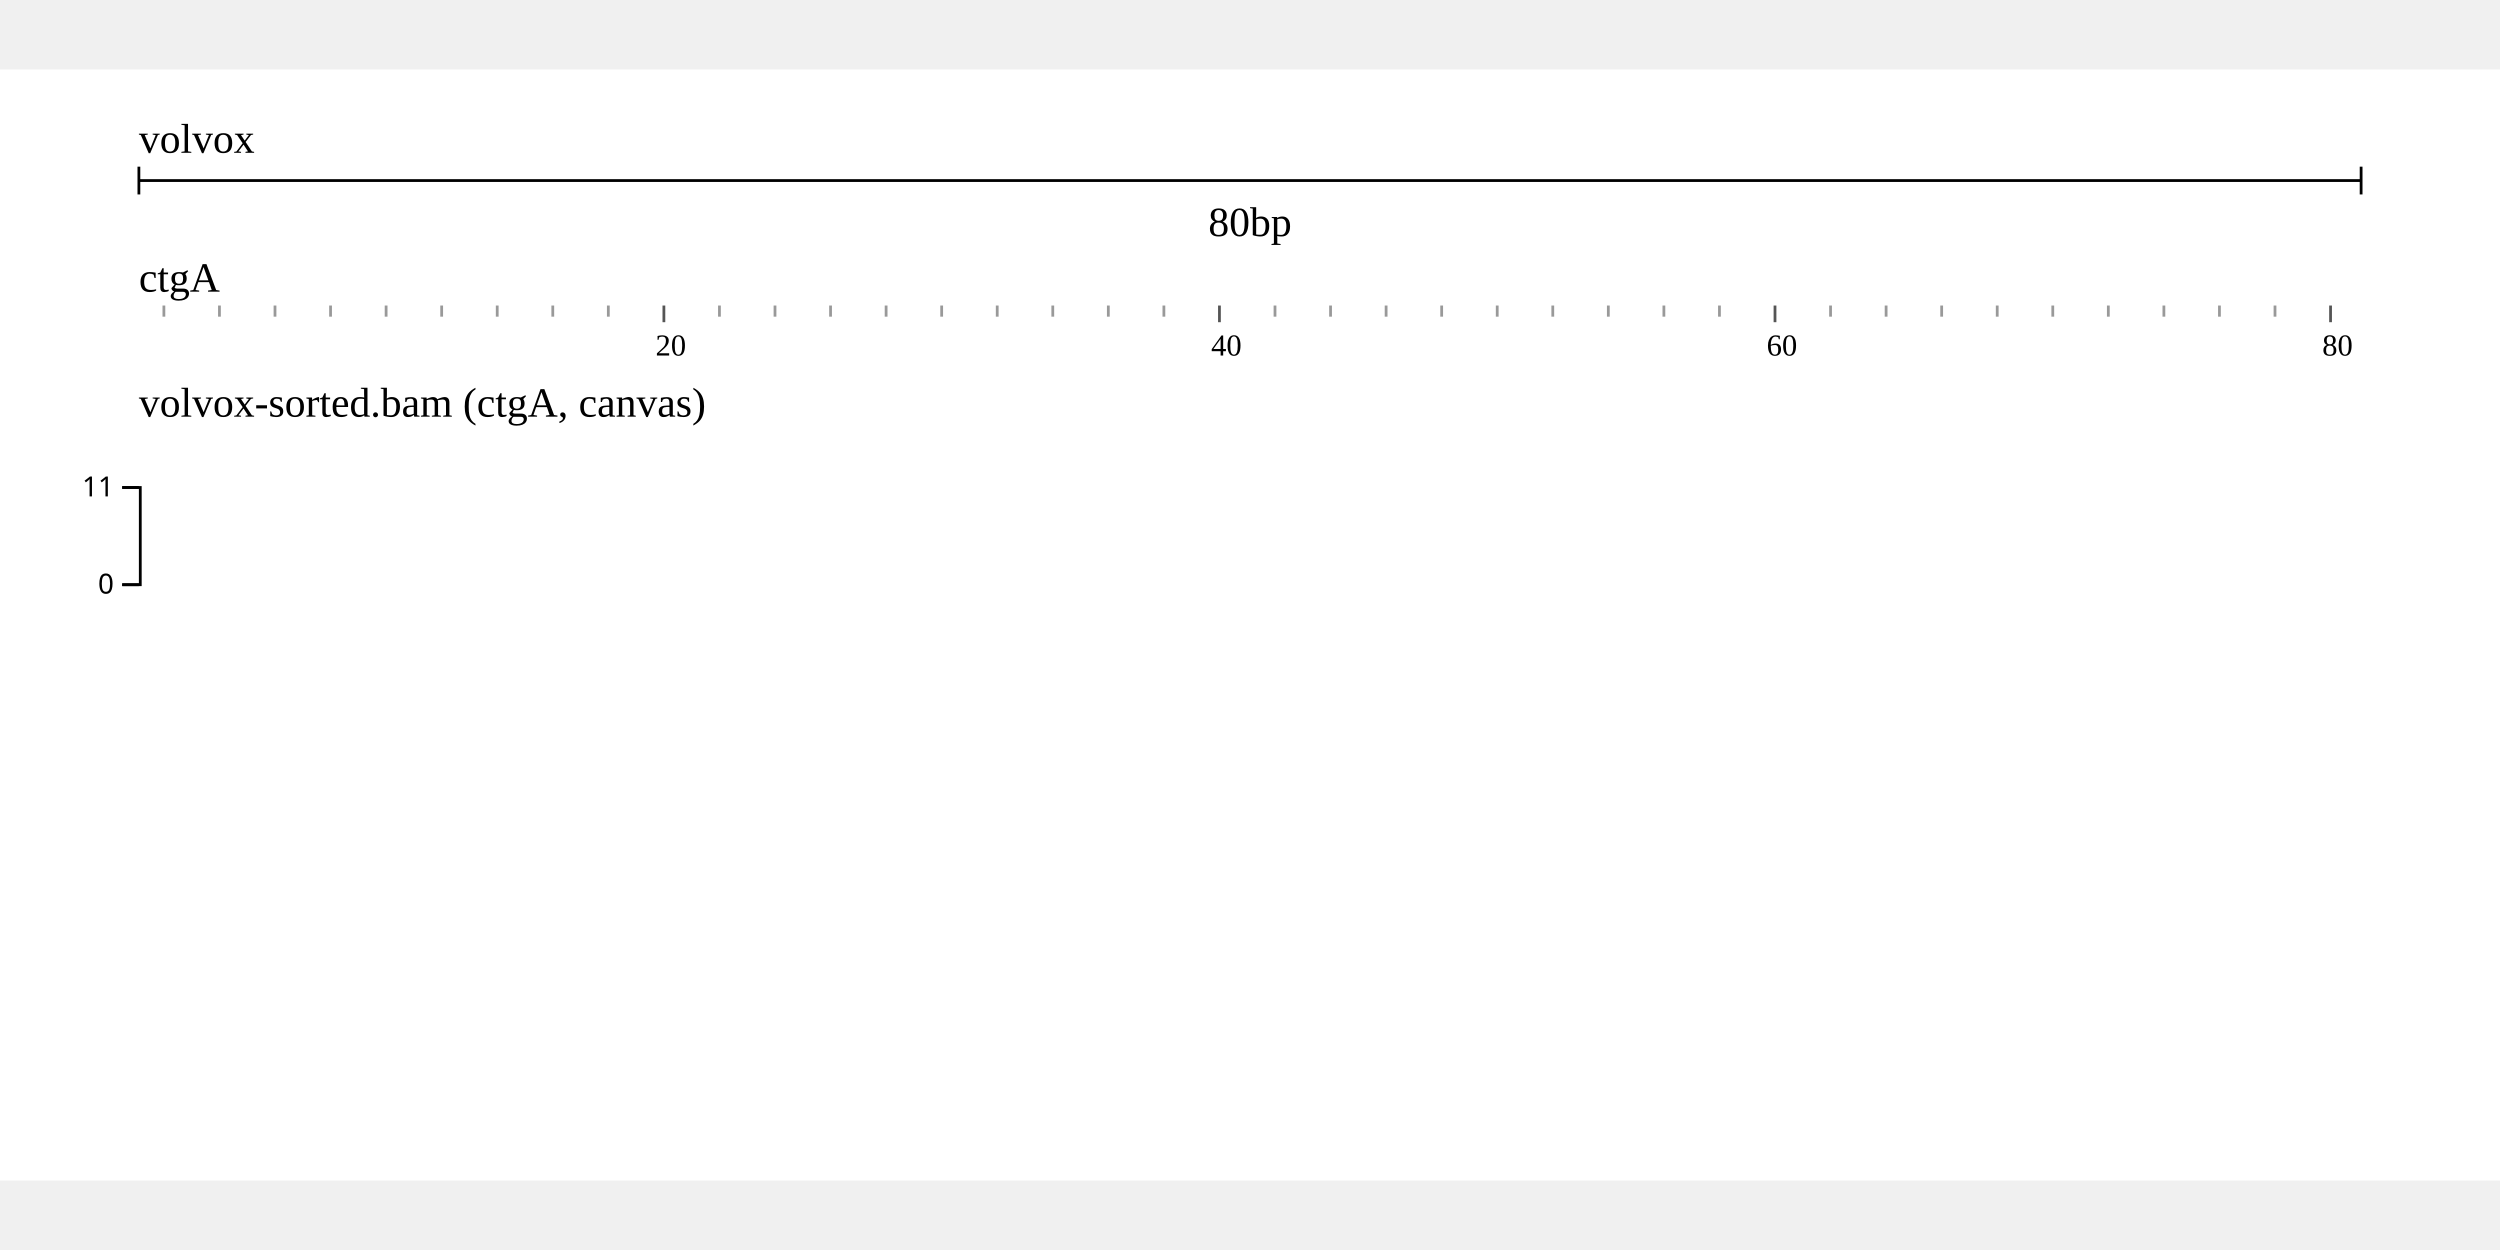
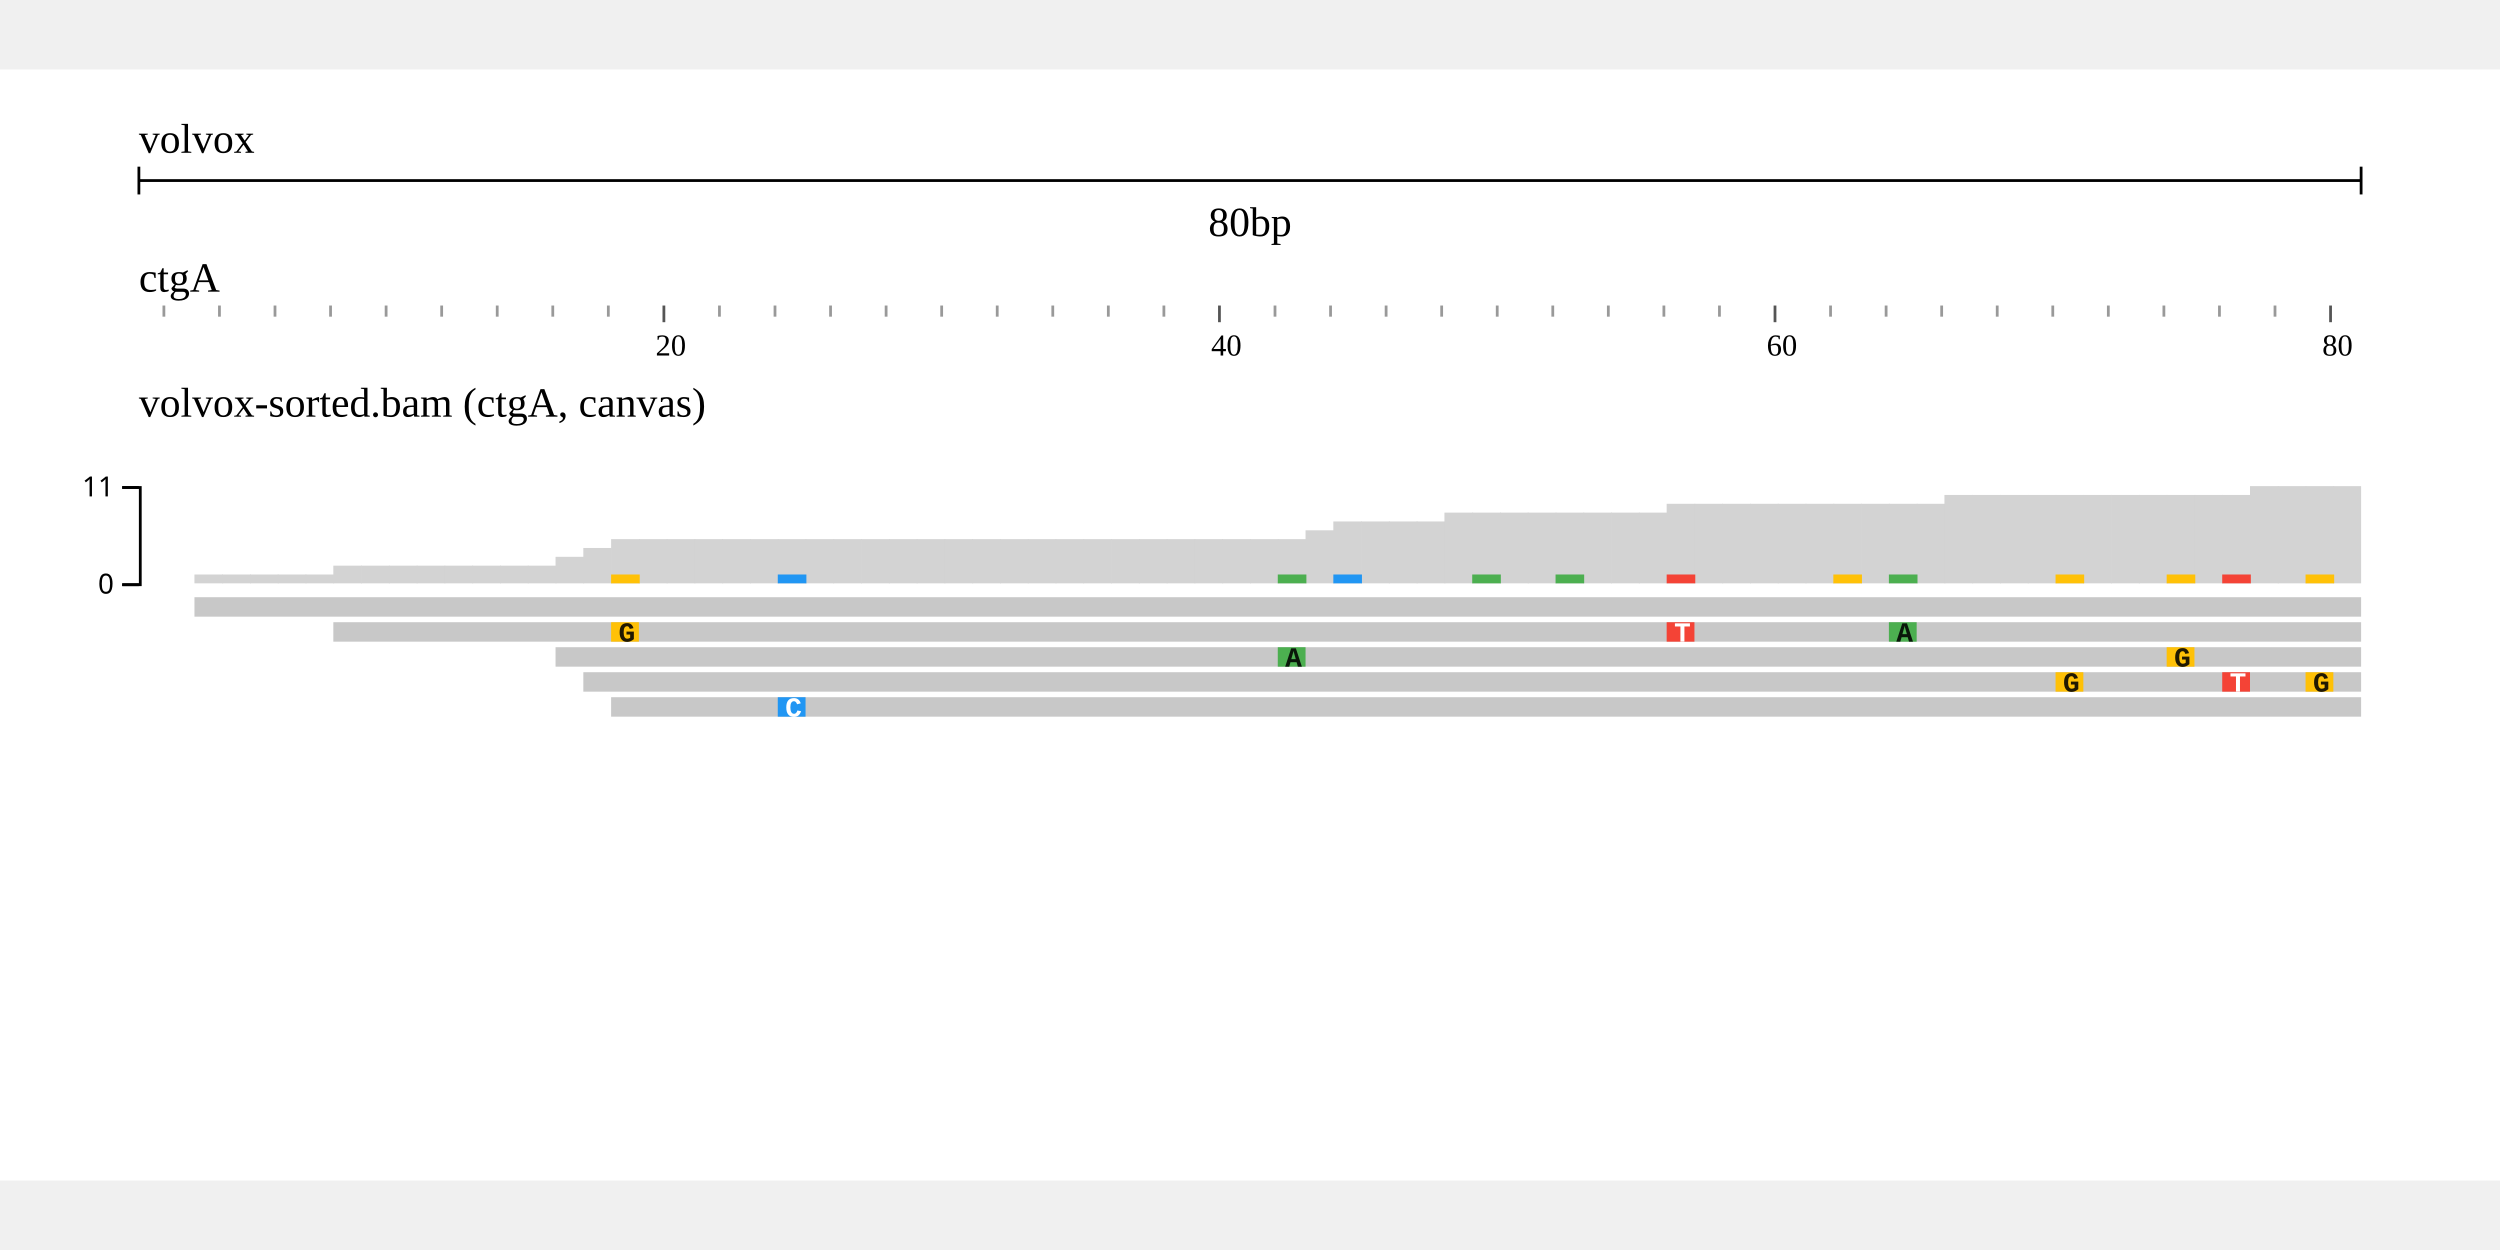
<svg xmlns="http://www.w3.org/2000/svg" width="800" height="400" viewBox="0,0,900,400">
  <rect width="900" height="400" fill="white" />
  <g stroke="none" transform="translate(50 15)">
    <g id="header">
      <text x="0" y="15" font-size="15">volvox</text>
      <g transform="translate(0 15)">
        <line x1="0" x2="800" y1="10" y2="10" stroke="black" />
        <line x1="0" x2="0" y1="5" y2="15" stroke="black" />
        <line x1="800" x2="800" y1="5" y2="15" stroke="black" />
        <text x="400" y="30" text-anchor="middle" font-size="15">80bp</text>
      </g>
      <g transform="translate(0 50)">
        <defs>
          <clipPath id="clip-ruler">
            <rect x="0" y="0" width="800" height="20" />
          </clipPath>
        </defs>
        <g transform="translate(0 0)">
          <text x="0" y="15" font-size="15">ctgA</text>
          <g transform="translate(0 20)" clip-path="url(#clip-ruler)">
            <line x1="-11" x2="-11" y1="0" y2="6" stroke-width="1" stroke="#555" class="makeStyles-majorTick-2" data-bp="-1" />
            <line x1="9" x2="9" y1="0" y2="4" stroke-width="1" stroke="#999" class="makeStyles-minorTick-3" data-bp="1" />
            <line x1="29" x2="29" y1="0" y2="4" stroke-width="1" stroke="#999" class="makeStyles-minorTick-3" data-bp="3" />
            <line x1="49" x2="49" y1="0" y2="4" stroke-width="1" stroke="#999" class="makeStyles-minorTick-3" data-bp="5" />
            <line x1="69" x2="69" y1="0" y2="4" stroke-width="1" stroke="#999" class="makeStyles-minorTick-3" data-bp="7" />
            <line x1="89" x2="89" y1="0" y2="4" stroke-width="1" stroke="#999" class="makeStyles-minorTick-3" data-bp="9" />
            <line x1="109" x2="109" y1="0" y2="4" stroke-width="1" stroke="#999" class="makeStyles-minorTick-3" data-bp="11" />
            <line x1="129" x2="129" y1="0" y2="4" stroke-width="1" stroke="#999" class="makeStyles-minorTick-3" data-bp="13" />
            <line x1="149" x2="149" y1="0" y2="4" stroke-width="1" stroke="#999" class="makeStyles-minorTick-3" data-bp="15" />
            <line x1="169" x2="169" y1="0" y2="4" stroke-width="1" stroke="#999" class="makeStyles-minorTick-3" data-bp="17" />
            <line x1="189" x2="189" y1="0" y2="6" stroke-width="1" stroke="#555" class="makeStyles-majorTick-2" data-bp="19" />
            <line x1="209" x2="209" y1="0" y2="4" stroke-width="1" stroke="#999" class="makeStyles-minorTick-3" data-bp="21" />
            <line x1="229" x2="229" y1="0" y2="4" stroke-width="1" stroke="#999" class="makeStyles-minorTick-3" data-bp="23" />
            <line x1="249" x2="249" y1="0" y2="4" stroke-width="1" stroke="#999" class="makeStyles-minorTick-3" data-bp="25" />
            <line x1="269" x2="269" y1="0" y2="4" stroke-width="1" stroke="#999" class="makeStyles-minorTick-3" data-bp="27" />
            <line x1="289" x2="289" y1="0" y2="4" stroke-width="1" stroke="#999" class="makeStyles-minorTick-3" data-bp="29" />
            <line x1="309" x2="309" y1="0" y2="4" stroke-width="1" stroke="#999" class="makeStyles-minorTick-3" data-bp="31" />
            <line x1="329" x2="329" y1="0" y2="4" stroke-width="1" stroke="#999" class="makeStyles-minorTick-3" data-bp="33" />
            <line x1="349" x2="349" y1="0" y2="4" stroke-width="1" stroke="#999" class="makeStyles-minorTick-3" data-bp="35" />
            <line x1="369" x2="369" y1="0" y2="4" stroke-width="1" stroke="#999" class="makeStyles-minorTick-3" data-bp="37" />
            <line x1="389" x2="389" y1="0" y2="6" stroke-width="1" stroke="#555" class="makeStyles-majorTick-2" data-bp="39" />
            <line x1="409" x2="409" y1="0" y2="4" stroke-width="1" stroke="#999" class="makeStyles-minorTick-3" data-bp="41" />
            <line x1="429" x2="429" y1="0" y2="4" stroke-width="1" stroke="#999" class="makeStyles-minorTick-3" data-bp="43" />
            <line x1="449" x2="449" y1="0" y2="4" stroke-width="1" stroke="#999" class="makeStyles-minorTick-3" data-bp="45" />
            <line x1="469" x2="469" y1="0" y2="4" stroke-width="1" stroke="#999" class="makeStyles-minorTick-3" data-bp="47" />
            <line x1="489" x2="489" y1="0" y2="4" stroke-width="1" stroke="#999" class="makeStyles-minorTick-3" data-bp="49" />
            <line x1="509" x2="509" y1="0" y2="4" stroke-width="1" stroke="#999" class="makeStyles-minorTick-3" data-bp="51" />
            <line x1="529" x2="529" y1="0" y2="4" stroke-width="1" stroke="#999" class="makeStyles-minorTick-3" data-bp="53" />
            <line x1="549" x2="549" y1="0" y2="4" stroke-width="1" stroke="#999" class="makeStyles-minorTick-3" data-bp="55" />
            <line x1="569" x2="569" y1="0" y2="4" stroke-width="1" stroke="#999" class="makeStyles-minorTick-3" data-bp="57" />
            <line x1="589" x2="589" y1="0" y2="6" stroke-width="1" stroke="#555" class="makeStyles-majorTick-2" data-bp="59" />
            <line x1="609" x2="609" y1="0" y2="4" stroke-width="1" stroke="#999" class="makeStyles-minorTick-3" data-bp="61" />
            <line x1="629" x2="629" y1="0" y2="4" stroke-width="1" stroke="#999" class="makeStyles-minorTick-3" data-bp="63" />
            <line x1="649" x2="649" y1="0" y2="4" stroke-width="1" stroke="#999" class="makeStyles-minorTick-3" data-bp="65" />
            <line x1="669" x2="669" y1="0" y2="4" stroke-width="1" stroke="#999" class="makeStyles-minorTick-3" data-bp="67" />
            <line x1="689" x2="689" y1="0" y2="4" stroke-width="1" stroke="#999" class="makeStyles-minorTick-3" data-bp="69" />
            <line x1="709" x2="709" y1="0" y2="4" stroke-width="1" stroke="#999" class="makeStyles-minorTick-3" data-bp="71" />
            <line x1="729" x2="729" y1="0" y2="4" stroke-width="1" stroke="#999" class="makeStyles-minorTick-3" data-bp="73" />
            <line x1="749" x2="749" y1="0" y2="4" stroke-width="1" stroke="#999" class="makeStyles-minorTick-3" data-bp="75" />
            <line x1="769" x2="769" y1="0" y2="4" stroke-width="1" stroke="#999" class="makeStyles-minorTick-3" data-bp="77" />
            <line x1="789" x2="789" y1="0" y2="6" stroke-width="1" stroke="#555" class="makeStyles-majorTick-2" data-bp="79" />
            <line x1="809" x2="809" y1="0" y2="4" stroke-width="1" stroke="#999" class="makeStyles-minorTick-3" data-bp="81" />
            <text x="-14" y="18" style="font-size:11px" class="makeStyles-majorTickLabel-1">0</text>
            <text x="186" y="18" style="font-size:11px" class="makeStyles-majorTickLabel-1">20</text>
            <text x="386" y="18" style="font-size:11px" class="makeStyles-majorTickLabel-1">40</text>
            <text x="586" y="18" style="font-size:11px" class="makeStyles-majorTickLabel-1">60</text>
            <text x="786" y="18" style="font-size:11px" class="makeStyles-majorTickLabel-1">80</text>
          </g>
        </g>
      </g>
    </g>
    <g transform="translate(0 110)">
      <text font-size="15" x="0">volvox-sorted.bam (ctgA, canvas)</text>
      <g transform="translate(0 20)">
        <g>
          <g id="snpcov">
            <defs>
              <clipPath id="clip-jest-0">
                <rect x="0" y="0" width="800" height="45" />
              </clipPath>
            </defs>
            <g transform="translate(0 0)">
              <g clip-path="url(#clip-jest-0)">
-                 <div data-testid="wiggle-rendering-test" role="presentation" class="WiggleRendering" style="overflow:visible;position:relative;height:45px">
-                   <canvas data-testid="prerendered_canvas_{volvox}ctgA:1.1..80.1-0" width="1620" height="90" style="width:810px;height:45px" />
-                 </div>
+                 <g>
+                   <defs />
+                   <g>
+                     <g>
+                       <rect fill="lightgrey" stroke="none" x="20" y="36.818" width="10.3" height="3.182" />
+                       <rect fill="lightgrey" stroke="none" x="30" y="36.818" width="10.3" height="3.182" />
+                       <rect fill="lightgrey" stroke="none" x="40" y="36.818" width="10.3" height="3.182" />
+                       <rect fill="lightgrey" stroke="none" x="50" y="36.818" width="10.3" height="3.182" />
+                       <rect fill="lightgrey" stroke="none" x="60" y="36.818" width="10.3" height="3.182" />
+                       <rect fill="lightgrey" stroke="none" x="70" y="33.636" width="10.3" height="6.364" />
+                       <rect fill="lightgrey" stroke="none" x="80" y="33.636" width="10.3" height="6.364" />
+                       <rect fill="lightgrey" stroke="none" x="90" y="33.636" width="10.3" height="6.364" />
+                       <rect fill="lightgrey" stroke="none" x="100" y="33.636" width="10.3" height="6.364" />
+                       <rect fill="lightgrey" stroke="none" x="110" y="33.636" width="10.3" height="6.364" />
+                       <rect fill="lightgrey" stroke="none" x="120" y="33.636" width="10.3" height="6.364" />
+                       <rect fill="lightgrey" stroke="none" x="130" y="33.636" width="10.3" height="6.364" />
+                       <rect fill="lightgrey" stroke="none" x="140" y="33.636" width="10.3" height="6.364" />
+                       <rect fill="lightgrey" stroke="none" x="150" y="30.455" width="10.3" height="9.545" />
+                       <rect fill="lightgrey" stroke="none" x="160" y="27.273" width="10.3" height="12.727" />
+                       <rect fill="lightgrey" stroke="none" x="170" y="24.091" width="10.3" height="15.909" />
+                       <rect fill="lightgrey" stroke="none" x="180" y="24.091" width="10.3" height="15.909" />
+                       <rect fill="lightgrey" stroke="none" x="190" y="24.091" width="10.3" height="15.909" />
+                       <rect fill="lightgrey" stroke="none" x="200" y="24.091" width="10.3" height="15.909" />
+                       <rect fill="lightgrey" stroke="none" x="210" y="24.091" width="10.3" height="15.909" />
+                       <rect fill="lightgrey" stroke="none" x="220" y="24.091" width="10.3" height="15.909" />
+                       <rect fill="lightgrey" stroke="none" x="230" y="24.091" width="10.3" height="15.909" />
+                       <rect fill="lightgrey" stroke="none" x="240" y="24.091" width="10.3" height="15.909" />
+                       <rect fill="lightgrey" stroke="none" x="250" y="24.091" width="10.3" height="15.909" />
+                       <rect fill="lightgrey" stroke="none" x="260" y="24.091" width="10.3" height="15.909" />
+                       <rect fill="lightgrey" stroke="none" x="270" y="24.091" width="10.3" height="15.909" />
+                       <rect fill="lightgrey" stroke="none" x="280" y="24.091" width="10.3" height="15.909" />
+                       <rect fill="lightgrey" stroke="none" x="290" y="24.091" width="10.3" height="15.909" />
+                       <rect fill="lightgrey" stroke="none" x="300" y="24.091" width="10.3" height="15.909" />
+                       <rect fill="lightgrey" stroke="none" x="310" y="24.091" width="10.3" height="15.909" />
+                       <rect fill="lightgrey" stroke="none" x="320" y="24.091" width="10.3" height="15.909" />
+                       <rect fill="lightgrey" stroke="none" x="330" y="24.091" width="10.3" height="15.909" />
+                       <rect fill="lightgrey" stroke="none" x="340" y="24.091" width="10.3" height="15.909" />
+                       <rect fill="lightgrey" stroke="none" x="350" y="24.091" width="10.3" height="15.909" />
+                       <rect fill="lightgrey" stroke="none" x="360" y="24.091" width="10.3" height="15.909" />
+                       <rect fill="lightgrey" stroke="none" x="370" y="24.091" width="10.3" height="15.909" />
+                       <rect fill="lightgrey" stroke="none" x="380" y="24.091" width="10.3" height="15.909" />
+                       <rect fill="lightgrey" stroke="none" x="390" y="24.091" width="10.3" height="15.909" />
+                       <rect fill="lightgrey" stroke="none" x="400" y="24.091" width="10.3" height="15.909" />
+                       <rect fill="lightgrey" stroke="none" x="410" y="24.091" width="10.3" height="15.909" />
+                       <rect fill="lightgrey" stroke="none" x="420" y="20.909" width="10.3" height="19.091" />
+                       <rect fill="lightgrey" stroke="none" x="430" y="17.727" width="10.3" height="22.273" />
+                       <rect fill="lightgrey" stroke="none" x="440" y="17.727" width="10.3" height="22.273" />
+                       <rect fill="lightgrey" stroke="none" x="450" y="17.727" width="10.3" height="22.273" />
+                       <rect fill="lightgrey" stroke="none" x="460" y="17.727" width="10.3" height="22.273" />
+                       <rect fill="lightgrey" stroke="none" x="470" y="14.545" width="10.3" height="25.455" />
+                       <rect fill="lightgrey" stroke="none" x="480" y="14.545" width="10.3" height="25.455" />
+                       <rect fill="lightgrey" stroke="none" x="490" y="14.545" width="10.3" height="25.455" />
+                       <rect fill="lightgrey" stroke="none" x="500" y="14.545" width="10.3" height="25.455" />
+                       <rect fill="lightgrey" stroke="none" x="510" y="14.545" width="10.3" height="25.455" />
+                       <rect fill="lightgrey" stroke="none" x="520" y="14.545" width="10.3" height="25.455" />
+                       <rect fill="lightgrey" stroke="none" x="530" y="14.545" width="10.3" height="25.455" />
+                       <rect fill="lightgrey" stroke="none" x="540" y="14.545" width="10.3" height="25.455" />
+                       <rect fill="lightgrey" stroke="none" x="550" y="11.364" width="10.3" height="28.636" />
+                       <rect fill="lightgrey" stroke="none" x="560" y="11.364" width="10.3" height="28.636" />
+                       <rect fill="lightgrey" stroke="none" x="570" y="11.364" width="10.3" height="28.636" />
+                       <rect fill="lightgrey" stroke="none" x="580" y="11.364" width="10.3" height="28.636" />
+                       <rect fill="lightgrey" stroke="none" x="590" y="11.364" width="10.3" height="28.636" />
+                       <rect fill="lightgrey" stroke="none" x="600" y="11.364" width="10.3" height="28.636" />
+                       <rect fill="lightgrey" stroke="none" x="610" y="11.364" width="10.3" height="28.636" />
+                       <rect fill="lightgrey" stroke="none" x="620" y="11.364" width="10.3" height="28.636" />
+                       <rect fill="lightgrey" stroke="none" x="630" y="11.364" width="10.3" height="28.636" />
+                       <rect fill="lightgrey" stroke="none" x="640" y="11.364" width="10.3" height="28.636" />
+                       <rect fill="lightgrey" stroke="none" x="650" y="8.182" width="10.3" height="31.818" />
+                       <rect fill="lightgrey" stroke="none" x="660" y="8.182" width="10.3" height="31.818" />
+                       <rect fill="lightgrey" stroke="none" x="670" y="8.182" width="10.3" height="31.818" />
+                       <rect fill="lightgrey" stroke="none" x="680" y="8.182" width="10.3" height="31.818" />
+                       <rect fill="lightgrey" stroke="none" x="690" y="8.182" width="10.3" height="31.818" />
+                       <rect fill="lightgrey" stroke="none" x="700" y="8.182" width="10.3" height="31.818" />
+                       <rect fill="lightgrey" stroke="none" x="710" y="8.182" width="10.3" height="31.818" />
+                       <rect fill="lightgrey" stroke="none" x="720" y="8.182" width="10.3" height="31.818" />
+                       <rect fill="lightgrey" stroke="none" x="730" y="8.182" width="10.3" height="31.818" />
+                       <rect fill="lightgrey" stroke="none" x="740" y="8.182" width="10.3" height="31.818" />
+                       <rect fill="lightgrey" stroke="none" x="750" y="8.182" width="10.3" height="31.818" />
+                       <rect fill="lightgrey" stroke="none" x="760" y="5" width="10.3" height="35" />
+                       <rect fill="lightgrey" stroke="none" x="770" y="5" width="10.3" height="35" />
+                       <rect fill="lightgrey" stroke="none" x="780" y="5" width="10.3" height="35" />
+                       <rect fill="lightgrey" stroke="none" x="790" y="5" width="10.3" height="35" />
+                       <rect fill="lightgrey" stroke="none" x="800" y="5" width="10.3" height="35" />
+                       <rect fill="#ffc107" stroke="none" x="170" y="36.818" width="10.3" height="3.182" />
+                       <rect fill="#2196f3" stroke="none" x="230" y="36.818" width="10.3" height="3.182" />
+                       <rect fill="#4caf50" stroke="none" x="410" y="36.818" width="10.3" height="3.182" />
+                       <rect fill="#2196f3" stroke="none" x="430" y="36.818" width="10.3" height="3.182" />
+                       <rect fill="#4caf50" stroke="none" x="480" y="36.818" width="10.3" height="3.182" />
+                       <rect fill="#4caf50" stroke="none" x="510" y="36.818" width="10.3" height="3.182" />
+                       <rect fill="#f44336" stroke="none" x="550" y="36.818" width="10.3" height="3.182" />
+                       <rect fill="#ffc107" stroke="none" x="610" y="36.818" width="10.3" height="3.182" />
+                       <rect fill="#4caf50" stroke="none" x="630" y="36.818" width="10.3" height="3.182" />
+                       <rect fill="#ffc107" stroke="none" x="690" y="36.818" width="10.3" height="3.182" />
+                       <rect fill="#ffc107" stroke="none" x="730" y="36.818" width="10.3" height="3.182" />
+                       <rect fill="#f44336" stroke="none" x="750" y="36.818" width="10.3" height="3.182" />
+                       <rect fill="#ffc107" stroke="none" x="780" y="36.818" width="10.3" height="3.182" />
+                     </g>
+                   </g>
+                 </g>
              </g>
            </g>
          </g>
          <g transform="translate(0)">
            <g fill="none" font-size="10" font-family="sans-serif" text-anchor="end" stroke-width="1">
              <path stroke="black" d="M-6,40.5H0.5V5.5H-6" />
              <g opacity="1" transform="translate(0,40)">
                <line stroke="black" x2="-6" y1="0.5" y2="0.5" />
                <text style="stroke:white;stroke-width:2" fill="black" dy="0.32em" x="-9" y="0.5">0</text>
                <text fill="black" dy="0.32em" x="-9" y="0.5">0</text>
              </g>
              <g opacity="1" transform="translate(0,5)">
                <line stroke="black" x2="-6" y1="0.5" y2="0.5" />
                <text style="stroke:white;stroke-width:2" fill="black" dy="0.32em" x="-9" y="0.5">11</text>
                <text fill="black" dy="0.32em" x="-9" y="0.5">11</text>
              </g>
            </g>
          </g>
        </g>
        <g transform="translate(0 45)">
          <defs>
            <clipPath id="clip-jest-0">
              <rect x="0" y="0" width="800" height="205" />
            </clipPath>
          </defs>
          <g transform="translate(0 0)">
            <g clip-path="url(#clip-jest-0)">
-               <div class="PileupRendering" data-testid="pileup-normal" style="position:relative;width:810px;height:117px">
-                 <canvas data-testid="prerendered_canvas_{volvox}ctgA:1.1..80.1-0" width="1620" height="234" style="width:810px;height:117px;position:absolute;left:0;top:0" />
-                 <canvas data-testid="pileup_overlay_canvas" width="810" height="217" style="position:absolute;left:0;top:0" class="highlightOverlayCanvas" />
-               </div>
+               <g>
+                 <defs />
+                 <g>
+                   <g>
+                     <path fill="#c8c8c8" stroke="none" paint-order="stroke fill markers" d=" M 20 0 L 20 7 L 1020 7 L 1025 3.5 L 1020 0 Z" />
+                     <path fill="#c8c8c8" stroke="none" paint-order="stroke fill markers" d=" M 70 9 L 70 16 L 1070 16 L 1075 12.5 L 1070 9 Z" />
+                     <rect fill="#ffc107" stroke="none" x="170" y="9" width="10" height="7" />
+                     <text fill="rgb(0,0,0)" stroke="none" font-family="Courier New,monospace" font-size="10px" font-style="normal" font-weight="bold" text-decoration="normal" x="172.672" y="16" text-anchor="start" dominant-baseline="alphabetic" fill-opacity="0.87">G</text>
+                     <rect fill="#f44336" stroke="none" x="550" y="9" width="10" height="7" />
+                     <text fill="#fff" stroke="none" font-family="Courier New,monospace" font-size="10px" font-style="normal" font-weight="bold" text-decoration="normal" x="552.672" y="16" text-anchor="start" dominant-baseline="alphabetic">T</text>
+                     <rect fill="#4caf50" stroke="none" x="630" y="9" width="10" height="7" />
+                     <text fill="rgb(0,0,0)" stroke="none" font-family="Courier New,monospace" font-size="10px" font-style="normal" font-weight="bold" text-decoration="normal" x="632.672" y="16" text-anchor="start" dominant-baseline="alphabetic" fill-opacity="0.87">A</text>
+                     <rect fill="#2196f3" stroke="none" x="830" y="9" width="10" height="7" />
+                     <text fill="#fff" stroke="none" font-family="Courier New,monospace" font-size="10px" font-style="normal" font-weight="bold" text-decoration="normal" x="832.672" y="16" text-anchor="start" dominant-baseline="alphabetic">C</text>
+                     <path fill="#c8c8c8" stroke="none" paint-order="stroke fill markers" d=" M 150 18 L 150 25 L 1150 25 L 1155 21.5 L 1150 18 Z" />
+                     <rect fill="#4caf50" stroke="none" x="410" y="18" width="10" height="7" />
+                     <text fill="rgb(0,0,0)" stroke="none" font-family="Courier New,monospace" font-size="10px" font-style="normal" font-weight="bold" text-decoration="normal" x="412.672" y="25" text-anchor="start" dominant-baseline="alphabetic" fill-opacity="0.87">A</text>
+                     <rect fill="#ffc107" stroke="none" x="730" y="18" width="10" height="7" />
+                     <text fill="rgb(0,0,0)" stroke="none" font-family="Courier New,monospace" font-size="10px" font-style="normal" font-weight="bold" text-decoration="normal" x="732.672" y="25" text-anchor="start" dominant-baseline="alphabetic" fill-opacity="0.87">G</text>
+                     <rect fill="#4caf50" stroke="none" x="1030" y="18" width="10" height="7" />
+                     <text fill="rgb(0,0,0)" stroke="none" font-family="Courier New,monospace" font-size="10px" font-style="normal" font-weight="bold" text-decoration="normal" x="1032.672" y="25" text-anchor="start" dominant-baseline="alphabetic" fill-opacity="0.87">A</text>
+                     <path fill="#c8c8c8" stroke="none" paint-order="stroke fill markers" d=" M 160 27 L 160 34 L 1160 34 L 1165 30.5 L 1160 27 Z" />
+                     <rect fill="#ffc107" stroke="none" x="690" y="27" width="10" height="7" />
+                     <text fill="rgb(0,0,0)" stroke="none" font-family="Courier New,monospace" font-size="10px" font-style="normal" font-weight="bold" text-decoration="normal" x="692.672" y="34" text-anchor="start" dominant-baseline="alphabetic" fill-opacity="0.87">G</text>
+                     <rect fill="#f44336" stroke="none" x="750" y="27" width="10" height="7" />
+                     <text fill="#fff" stroke="none" font-family="Courier New,monospace" font-size="10px" font-style="normal" font-weight="bold" text-decoration="normal" x="752.672" y="34" text-anchor="start" dominant-baseline="alphabetic">T</text>
+                     <rect fill="#ffc107" stroke="none" x="780" y="27" width="10" height="7" />
+                     <text fill="rgb(0,0,0)" stroke="none" font-family="Courier New,monospace" font-size="10px" font-style="normal" font-weight="bold" text-decoration="normal" x="782.672" y="34" text-anchor="start" dominant-baseline="alphabetic" fill-opacity="0.87">G</text>
+                     <rect fill="#4caf50" stroke="none" x="850" y="27" width="10" height="7" />
+                     <text fill="rgb(0,0,0)" stroke="none" font-family="Courier New,monospace" font-size="10px" font-style="normal" font-weight="bold" text-decoration="normal" x="852.672" y="34" text-anchor="start" dominant-baseline="alphabetic" fill-opacity="0.87">A</text>
+                     <path fill="#c8c8c8" stroke="none" paint-order="stroke fill markers" d=" M 170 36 L 170 43 L 1170 43 L 1175 39.5 L 1170 36 Z" />
+                     <rect fill="#2196f3" stroke="none" x="230" y="36" width="10" height="7" />
+                     <text fill="#fff" stroke="none" font-family="Courier New,monospace" font-size="10px" font-style="normal" font-weight="bold" text-decoration="normal" x="232.672" y="43" text-anchor="start" dominant-baseline="alphabetic">C</text>
+                     <rect fill="#ffc107" stroke="none" x="860" y="36" width="10" height="7" />
+                     <text fill="rgb(0,0,0)" stroke="none" font-family="Courier New,monospace" font-size="10px" font-style="normal" font-weight="bold" text-decoration="normal" x="862.672" y="43" text-anchor="start" dominant-baseline="alphabetic" fill-opacity="0.87">G</text>
+                     <rect fill="#2196f3" stroke="none" x="1110" y="36" width="10" height="7" />
+                     <text fill="#fff" stroke="none" font-family="Courier New,monospace" font-size="10px" font-style="normal" font-weight="bold" text-decoration="normal" x="1112.672" y="43" text-anchor="start" dominant-baseline="alphabetic">C</text>
+                     <path fill="#c8c8c8" stroke="none" paint-order="stroke fill markers" d=" M 420 45 L 420 52 L 1420 52 L 1425 48.5 L 1420 45 Z" />
+                     <rect fill="#f44336" stroke="none" x="1040" y="45" width="10" height="7" />
+                     <text fill="#fff" stroke="none" font-family="Courier New,monospace" font-size="10px" font-style="normal" font-weight="bold" text-decoration="normal" x="1042.672" y="52" text-anchor="start" dominant-baseline="alphabetic">T</text>
+                     <path fill="#c8c8c8" stroke="none" paint-order="stroke fill markers" d=" M 430 54 L 430 61 L 1430 61 L 1435 57.5 L 1430 54 Z" />
+                     <rect fill="#2196f3" stroke="none" x="430" y="54" width="10" height="7" />
+                     <text fill="#fff" stroke="none" font-family="Courier New,monospace" font-size="10px" font-style="normal" font-weight="bold" text-decoration="normal" x="432.672" y="61" text-anchor="start" dominant-baseline="alphabetic">C</text>
+                     <rect fill="#4caf50" stroke="none" x="1340" y="54" width="10" height="7" />
+                     <text fill="rgb(0,0,0)" stroke="none" font-family="Courier New,monospace" font-size="10px" font-style="normal" font-weight="bold" text-decoration="normal" x="1342.672" y="61" text-anchor="start" dominant-baseline="alphabetic" fill-opacity="0.87">A</text>
+                     <path fill="#c8c8c8" stroke="none" paint-order="stroke fill markers" d=" M 470 63 L 470 70 L 1470 70 L 1475 66.5 L 1470 63 Z" />
+                     <rect fill="#4caf50" stroke="none" x="480" y="63" width="10" height="7" />
+                     <text fill="rgb(0,0,0)" stroke="none" font-family="Courier New,monospace" font-size="10px" font-style="normal" font-weight="bold" text-decoration="normal" x="482.672" y="70" text-anchor="start" dominant-baseline="alphabetic" fill-opacity="0.87">A</text>
+                     <rect fill="#4caf50" stroke="none" x="510" y="63" width="10" height="7" />
+                     <text fill="rgb(0,0,0)" stroke="none" font-family="Courier New,monospace" font-size="10px" font-style="normal" font-weight="bold" text-decoration="normal" x="512.672" y="70" text-anchor="start" dominant-baseline="alphabetic" fill-opacity="0.87">A</text>
+                     <path fill="#c8c8c8" stroke="none" paint-order="stroke fill markers" d=" M 550 72 L 550 79 L 1550 79 L 1555 75.5 L 1550 72 Z" />
+                     <rect fill="#ffc107" stroke="none" x="610" y="72" width="10" height="7" />
+                     <text fill="rgb(0,0,0)" stroke="none" font-family="Courier New,monospace" font-size="10px" font-style="normal" font-weight="bold" text-decoration="normal" x="612.672" y="79" text-anchor="start" dominant-baseline="alphabetic" fill-opacity="0.87">G</text>
+                     <path fill="#c8c8c8" stroke="none" paint-order="stroke fill markers" d=" M 650 81 L 650 88 L 1650 88 L 1655 84.5 L 1650 81 Z" />
+                     <rect fill="#2196f3" stroke="none" x="1040" y="81" width="10" height="7" />
+                     <text fill="#fff" stroke="none" font-family="Courier New,monospace" font-size="10px" font-style="normal" font-weight="bold" text-decoration="normal" x="1042.672" y="88" text-anchor="start" dominant-baseline="alphabetic">C</text>
+                     <path fill="#c8c8c8" stroke="none" paint-order="stroke fill markers" d=" M 760 90 L 760 97 L 1760 97 L 1765 93.5 L 1760 90 Z" />
+                     <path fill="#c8c8c8" stroke="none" paint-order="stroke fill markers" d=" M 900 99 L 900 106 L 1900 106 L 1905 102.5 L 1900 99 Z" />
+                     <path fill="#c8c8c8" stroke="none" paint-order="stroke fill markers" d=" M 940 108 L 940 115 L 1940 115 L 1945 111.5 L 1940 108 Z" />
+                     <path fill="#c8c8c8" stroke="none" paint-order="stroke fill markers" d=" M 1090 0 L 1090 7 L 2090 7 L 2095 3.5 L 2090 0 Z" />
+                     <path fill="#c8c8c8" stroke="none" paint-order="stroke fill markers" d=" M 1230 9 L 1230 16 L 2230 16 L 2235 12.5 L 2230 9 Z" />
+                     <rect fill="#2196f3" stroke="none" x="1360" y="9" width="10" height="7" />
+                     <text fill="#fff" stroke="none" font-family="Courier New,monospace" font-size="10px" font-style="normal" font-weight="bold" text-decoration="normal" x="1362.672" y="16" text-anchor="start" dominant-baseline="alphabetic">C</text>
+                     <rect fill="#4caf50" stroke="none" x="2210" y="9" width="10" height="7" />
+                     <text fill="rgb(0,0,0)" stroke="none" font-family="Courier New,monospace" font-size="10px" font-style="normal" font-weight="bold" text-decoration="normal" x="2212.672" y="16" text-anchor="start" dominant-baseline="alphabetic" fill-opacity="0.87">A</text>
+                     <path fill="#c8c8c8" stroke="none" paint-order="stroke fill markers" d=" M 1250 18 L 1250 25 L 2250 25 L 2255 21.5 L 2250 18 Z" />
+                     <rect fill="#f44336" stroke="none" x="1590" y="18" width="10" height="7" />
+                     <text fill="#fff" stroke="none" font-family="Courier New,monospace" font-size="10px" font-style="normal" font-weight="bold" text-decoration="normal" x="1592.672" y="25" text-anchor="start" dominant-baseline="alphabetic">T</text>
+                     <path fill="#c8c8c8" stroke="none" paint-order="stroke fill markers" d=" M 1320 27 L 1320 34 L 2320 34 L 2325 30.5 L 2320 27 Z" />
+                     <rect fill="#f44336" stroke="none" x="1790" y="27" width="10" height="7" />
+                     <text fill="#fff" stroke="none" font-family="Courier New,monospace" font-size="10px" font-style="normal" font-weight="bold" text-decoration="normal" x="1792.672" y="34" text-anchor="start" dominant-baseline="alphabetic">T</text>
+                     <rect fill="#ffc107" stroke="none" x="1890" y="27" width="10" height="7" />
+                     <text fill="rgb(0,0,0)" stroke="none" font-family="Courier New,monospace" font-size="10px" font-style="normal" font-weight="bold" text-decoration="normal" x="1892.672" y="34" text-anchor="start" dominant-baseline="alphabetic" fill-opacity="0.87">G</text>
+                     <rect fill="#f44336" stroke="none" x="1960" y="27" width="10" height="7" />
+                     <text fill="#fff" stroke="none" font-family="Courier New,monospace" font-size="10px" font-style="normal" font-weight="bold" text-decoration="normal" x="1962.672" y="34" text-anchor="start" dominant-baseline="alphabetic">T</text>
+                     <rect fill="#2196f3" stroke="none" x="2170" y="27" width="10" height="7" />
+                     <text fill="#fff" stroke="none" font-family="Courier New,monospace" font-size="10px" font-style="normal" font-weight="bold" text-decoration="normal" x="2172.672" y="34" text-anchor="start" dominant-baseline="alphabetic">C</text>
+                     <rect fill="#ffc107" stroke="none" x="2220" y="27" width="10" height="7" />
+                     <text fill="rgb(0,0,0)" stroke="none" font-family="Courier New,monospace" font-size="10px" font-style="normal" font-weight="bold" text-decoration="normal" x="2222.672" y="34" text-anchor="start" dominant-baseline="alphabetic" fill-opacity="0.87">G</text>
+                     <path fill="#c8c8c8" stroke="none" paint-order="stroke fill markers" d=" M 1400 36 L 1400 43 L 2400 43 L 2405 39.5 L 2400 36 Z" />
+                     <rect fill="#ffc107" stroke="none" x="1580" y="36" width="10" height="7" />
+                     <text fill="rgb(0,0,0)" stroke="none" font-family="Courier New,monospace" font-size="10px" font-style="normal" font-weight="bold" text-decoration="normal" x="1582.672" y="43" text-anchor="start" dominant-baseline="alphabetic" fill-opacity="0.87">G</text>
+                     <path fill="#c8c8c8" stroke="none" paint-order="stroke fill markers" d=" M 1470 45 L 1470 52 L 2470 52 L 2475 48.5 L 2470 45 Z" />
+                     <rect fill="#4caf50" stroke="none" x="1910" y="45" width="10" height="7" />
+                     <text fill="rgb(0,0,0)" stroke="none" font-family="Courier New,monospace" font-size="10px" font-style="normal" font-weight="bold" text-decoration="normal" x="1912.672" y="52" text-anchor="start" dominant-baseline="alphabetic" fill-opacity="0.87">A</text>
+                     <path fill="#c8c8c8" stroke="none" paint-order="stroke fill markers" d=" M 1490 54 L 1490 61 L 2490 61 L 2495 57.5 L 2490 54 Z" />
+                     <rect fill="#4caf50" stroke="none" x="1810" y="54" width="10" height="7" />
+                     <text fill="rgb(0,0,0)" stroke="none" font-family="Courier New,monospace" font-size="10px" font-style="normal" font-weight="bold" text-decoration="normal" x="1812.672" y="61" text-anchor="start" dominant-baseline="alphabetic" fill-opacity="0.87">A</text>
+                     <rect fill="#ffc107" stroke="none" x="1940" y="54" width="10" height="7" />
+                     <text fill="rgb(0,0,0)" stroke="none" font-family="Courier New,monospace" font-size="10px" font-style="normal" font-weight="bold" text-decoration="normal" x="1942.672" y="61" text-anchor="start" dominant-baseline="alphabetic" fill-opacity="0.87">G</text>
+                     <rect fill="#f44336" stroke="none" x="2390" y="54" width="10" height="7" />
+                     <text fill="#fff" stroke="none" font-family="Courier New,monospace" font-size="10px" font-style="normal" font-weight="bold" text-decoration="normal" x="2392.672" y="61" text-anchor="start" dominant-baseline="alphabetic">T</text>
+                     <path fill="#c8c8c8" stroke="none" paint-order="stroke fill markers" d=" M 1520 63 L 1520 70 L 2520 70 L 2525 66.5 L 2520 63 Z" />
+                   </g>
+                 </g>
+               </g>
            </g>
          </g>
        </g>
      </g>
    </g>
  </g>
</svg>
